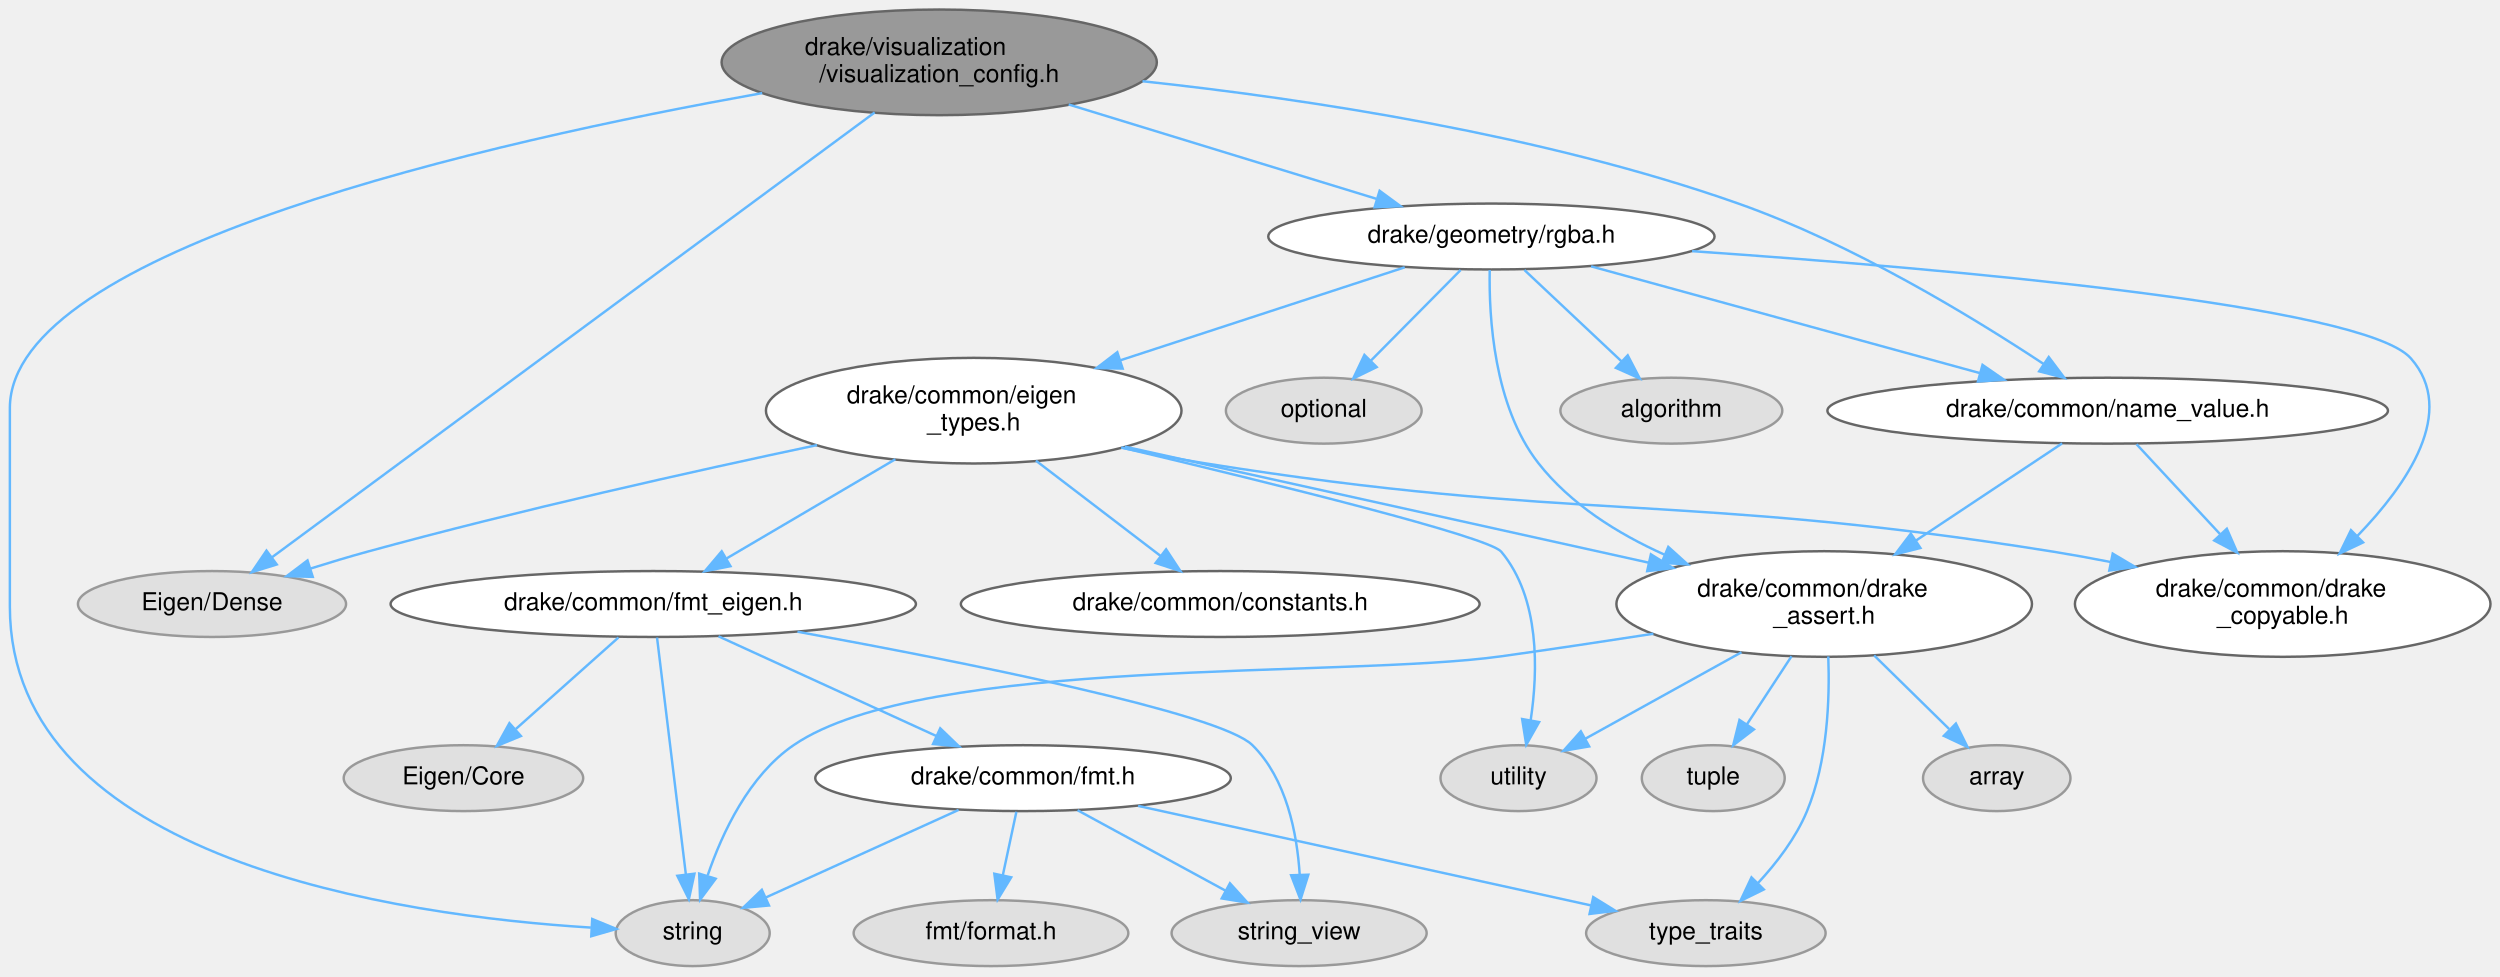
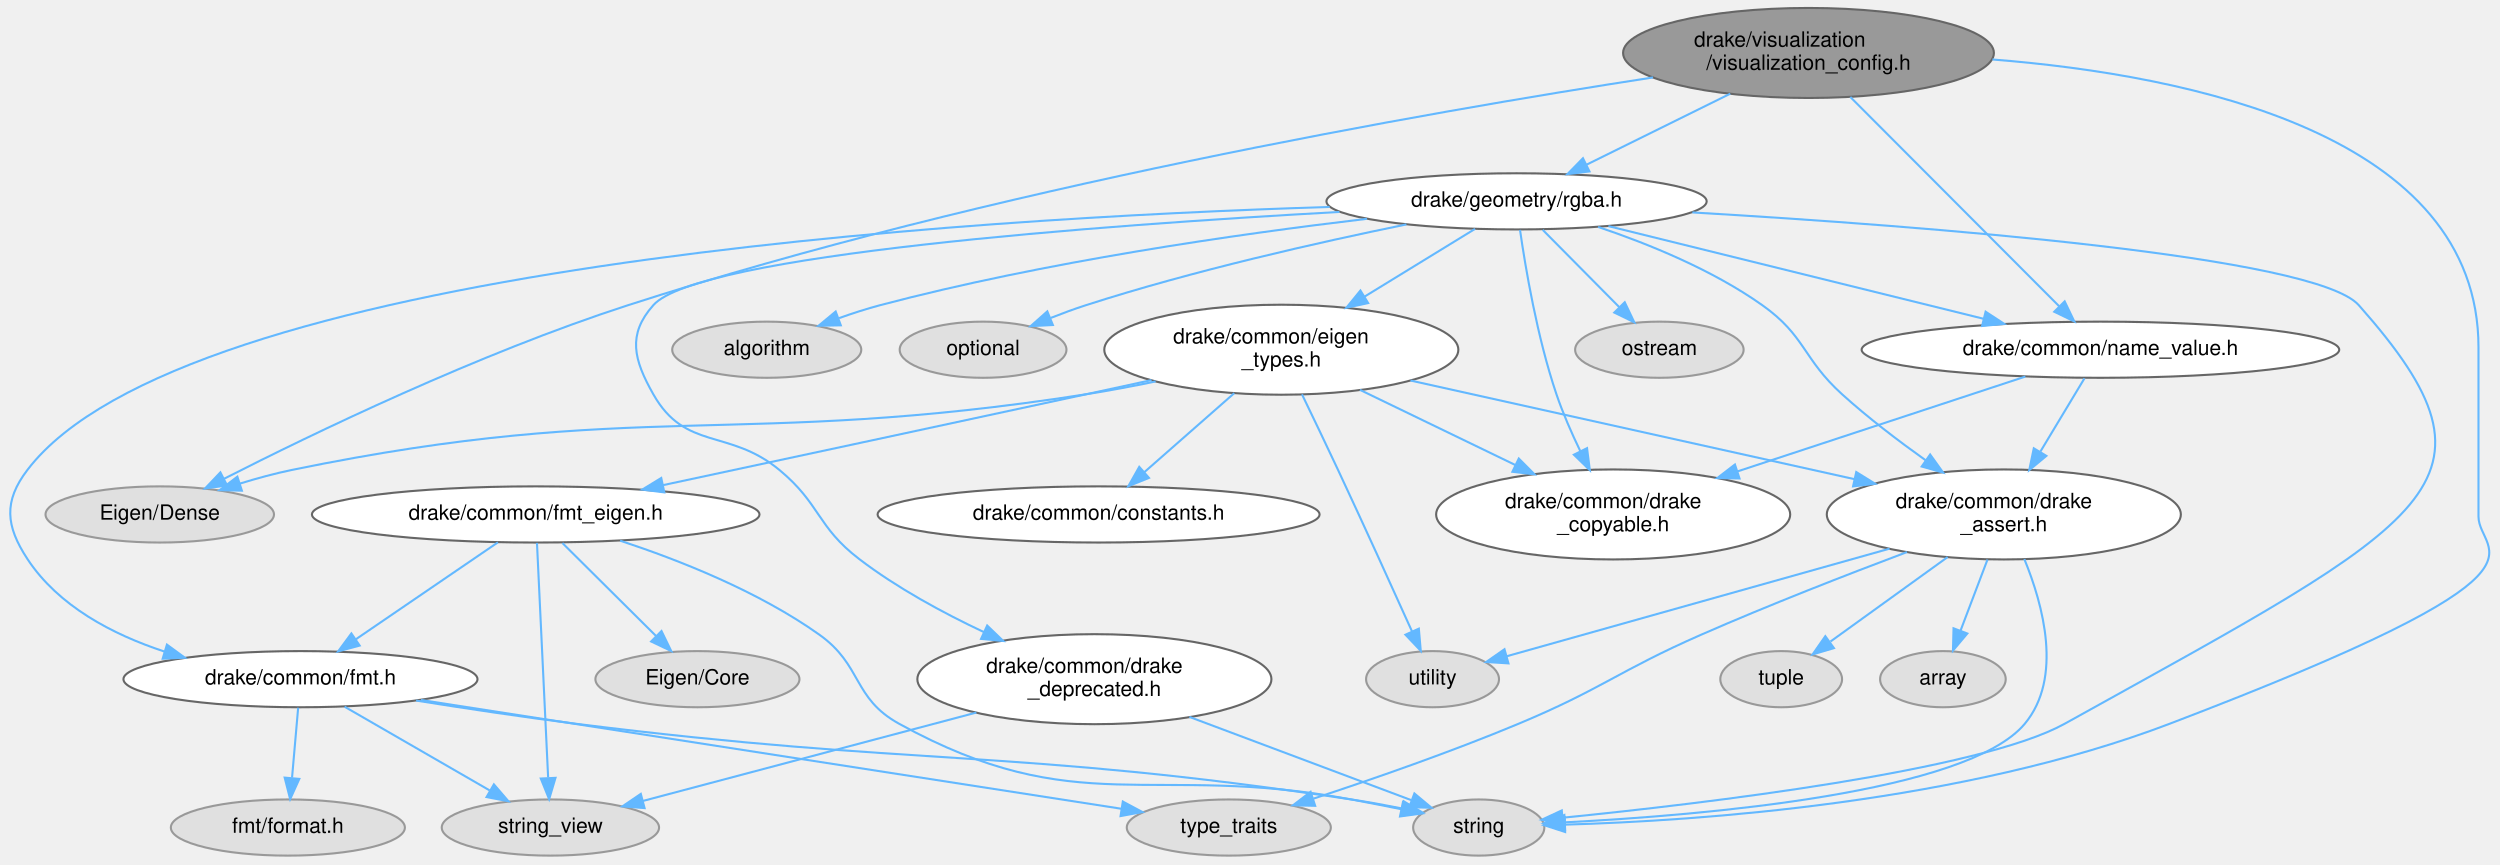
- <svg xmlns="http://www.w3.org/2000/svg" xmlns:xlink="http://www.w3.org/1999/xlink" width="1014pt" height="396pt" viewBox="0.00 0.00 1014.15 395.89">
-   <g id="graph0" class="graph" transform="scale(1 1) rotate(0) translate(4 391.89)">
+ <svg xmlns="http://www.w3.org/2000/svg" xmlns:xlink="http://www.w3.org/1999/xlink" width="1189pt" height="411pt" viewBox="0.00 0.00 1188.66 411.45">
+   <g id="graph0" class="graph" transform="scale(1 1) rotate(0) translate(4 407.45)">
    <g id="Node000001" class="node">
      <g id="a_Node000001">
        <a xlink:title=" ">
-           <ellipse fill="#999999" stroke="#666666" cx="377" cy="-366.68" rx="88.28" ry="21.43" />
-           <text text-anchor="start" x="322.5" y="-369.68" font-family="Helvetica,sans-Serif" font-size="10.00">drake/visualization</text>
-           <text text-anchor="middle" x="377" y="-358.68" font-family="Helvetica,sans-Serif" font-size="10.00">/visualization_config.h</text>
+           <ellipse fill="#999999" stroke="#666666" cx="856.24" cy="-382.23" rx="88.28" ry="21.43" />
+           <text text-anchor="start" x="801.74" y="-385.23" font-family="Helvetica,sans-Serif" font-size="10.00">drake/visualization</text>
+           <text text-anchor="middle" x="856.24" y="-374.23" font-family="Helvetica,sans-Serif" font-size="10.00">/visualization_config.h</text>
        </a>
      </g>
    </g>
    <g id="Node000002" class="node">
      <g id="a_Node000002">
        <a xlink:title=" ">
-           <ellipse fill="#e0e0e0" stroke="#999999" cx="277" cy="-13.44" rx="31.23" ry="13.37" />
-           <text text-anchor="middle" x="277" y="-10.94" font-family="Helvetica,sans-Serif" font-size="10.00">string</text>
+           <ellipse fill="#e0e0e0" stroke="#999999" cx="699.24" cy="-13.44" rx="31.23" ry="13.37" />
+           <text text-anchor="middle" x="699.24" y="-10.94" font-family="Helvetica,sans-Serif" font-size="10.00">string</text>
        </a>
      </g>
    </g>
    <g id="edge1_Node000001_Node000002" class="edge">
      <g id="a_edge1_Node000001_Node000002">
        <a xlink:title=" ">
-           <path fill="none" stroke="#63b8ff" d="M305.2,-354.21C195.82,-334.69 0,-290.75 0,-226.38 0,-226.38 0,-226.38 0,-145.95 0,-42.87 158.49,-20.48 235.7,-15.69" />
-           <polygon fill="#63b8ff" stroke="#63b8ff" points="236.24,-19.17 246.03,-15.13 235.85,-12.18 236.24,-19.17" />
+           <path fill="none" stroke="#63b8ff" d="M943.83,-379.13C1038.27,-371.64 1175.24,-343.31 1175.24,-241.94 1175.24,-241.94 1175.24,-241.94 1175.24,-161.51 1175.24,-142.85 1222.78,-137.08 1028.24,-62.87 929.62,-25.25 804.07,-16.66 740.34,-14.82" />
+           <polygon fill="#63b8ff" stroke="#63b8ff" points="740.37,-11.32 730.29,-14.58 740.2,-18.32 740.37,-11.32" />
        </a>
      </g>
    </g>
    <g id="Node000003" class="node">
      <g id="a_Node000003">
        <a xlink:title=" ">
-           <ellipse fill="#e0e0e0" stroke="#999999" cx="82" cy="-146.95" rx="54.39" ry="13.37" />
-           <text text-anchor="middle" x="82" y="-144.45" font-family="Helvetica,sans-Serif" font-size="10.00">Eigen/Dense</text>
+           <ellipse fill="#e0e0e0" stroke="#999999" cx="71.24" cy="-162.51" rx="54.39" ry="13.37" />
+           <text text-anchor="middle" x="71.24" y="-160.01" font-family="Helvetica,sans-Serif" font-size="10.00">Eigen/Dense</text>
        </a>
      </g>
    </g>
    <g id="edge2_Node000001_Node000003" class="edge">
      <g id="a_edge2_Node000001_Node000003">
        <a xlink:title=" ">
-           <path fill="none" stroke="#63b8ff" d="M350.82,-346.35C294.2,-304.57 161.06,-206.3 106.24,-165.84" />
-           <polygon fill="#63b8ff" stroke="#63b8ff" points="108.26,-162.99 98.14,-159.86 104.1,-168.62 108.26,-162.99" />
+           <path fill="none" stroke="#63b8ff" d="M782.22,-370.58C673.51,-353.81 465.06,-317.36 294.24,-262.15 223.09,-239.15 143.95,-200.93 101.73,-179.44" />
+           <polygon fill="#63b8ff" stroke="#63b8ff" points="103.3,-176.31 92.8,-174.87 100.11,-182.54 103.3,-176.31" />
        </a>
      </g>
    </g>
    <g id="Node000004" class="node">
      <g id="a_Node000004">
        <a xlink:href="name__value_8h.html" target="_top" xlink:title=" ">
-           <ellipse fill="white" stroke="#666666" cx="851" cy="-225.38" rx="113.69" ry="13.37" />
-           <text text-anchor="middle" x="851" y="-222.88" font-family="Helvetica,sans-Serif" font-size="10.00">drake/common/name_value.h</text>
+           <ellipse fill="white" stroke="#666666" cx="995.24" cy="-240.94" rx="113.69" ry="13.37" />
+           <text text-anchor="middle" x="995.24" y="-238.44" font-family="Helvetica,sans-Serif" font-size="10.00">drake/common/name_value.h</text>
        </a>
      </g>
    </g>
    <g id="edge3_Node000001_Node000004" class="edge">
      <g id="a_edge3_Node000001_Node000004">
        <a xlink:title=" ">
-           <path fill="none" stroke="#63b8ff" d="M459.47,-359.02C526.12,-351.85 621.58,-337.45 701,-309.46 747.31,-293.14 796.21,-263.36 825.14,-244.24" />
-           <polygon fill="#63b8ff" stroke="#63b8ff" points="827.09,-247.15 833.45,-238.68 823.2,-241.33 827.09,-247.15" />
+           <path fill="none" stroke="#63b8ff" d="M876.15,-361.27C902.66,-334.71 949.26,-288.02 975.62,-261.6" />
+           <polygon fill="#63b8ff" stroke="#63b8ff" points="978.21,-263.96 982.79,-254.41 973.25,-259.02 978.21,-263.96" />
        </a>
      </g>
    </g>
    <g id="Node000011" class="node">
      <g id="a_Node000011">
        <a xlink:href="rgba_8h.html" target="_top" xlink:title=" ">
-           <ellipse fill="white" stroke="#666666" cx="601" cy="-296.03" rx="90.52" ry="13.37" />
-           <text text-anchor="middle" x="601" y="-293.53" font-family="Helvetica,sans-Serif" font-size="10.00">drake/geometry/rgba.h</text>
+           <ellipse fill="white" stroke="#666666" cx="717.24" cy="-311.58" rx="90.52" ry="13.37" />
+           <text text-anchor="middle" x="717.24" y="-309.08" font-family="Helvetica,sans-Serif" font-size="10.00">drake/geometry/rgba.h</text>
        </a>
      </g>
    </g>
    <g id="edge11_Node000001_Node000011" class="edge">
      <g id="a_edge11_Node000001_Node000011">
        <a xlink:title=" ">
-           <path fill="none" stroke="#63b8ff" d="M429.52,-349.58C467.34,-337.99 517.92,-322.49 554.33,-311.33" />
-           <polygon fill="#63b8ff" stroke="#63b8ff" points="555.66,-314.58 564.2,-308.31 553.61,-307.89 555.66,-314.58" />
+           <path fill="none" stroke="#63b8ff" d="M818.99,-362.84C797.65,-352.3 771.1,-339.18 750.47,-329" />
+           <polygon fill="#63b8ff" stroke="#63b8ff" points="751.96,-325.83 741.45,-324.54 748.86,-332.11 751.96,-325.83" />
        </a>
      </g>
    </g>
    <g id="Node000005" class="node">
      <g id="a_Node000005">
        <a xlink:href="drake__assert_8h.html" target="_top" xlink:title="Provides Drake's assertion mechanics.">
-           <ellipse fill="white" stroke="#666666" cx="736" cy="-146.95" rx="84.29" ry="21.43" />
-           <text text-anchor="start" x="684.5" y="-149.95" font-family="Helvetica,sans-Serif" font-size="10.00">drake/common/drake</text>
-           <text text-anchor="middle" x="736" y="-138.95" font-family="Helvetica,sans-Serif" font-size="10.00">_assert.h</text>
+           <ellipse fill="white" stroke="#666666" cx="949.24" cy="-162.51" rx="84.29" ry="21.43" />
+           <text text-anchor="start" x="897.74" y="-165.51" font-family="Helvetica,sans-Serif" font-size="10.00">drake/common/drake</text>
+           <text text-anchor="middle" x="949.24" y="-154.51" font-family="Helvetica,sans-Serif" font-size="10.00">_assert.h</text>
        </a>
      </g>
    </g>
    <g id="edge4_Node000004_Node000005" class="edge">
      <g id="a_edge4_Node000004_Node000005">
        <a xlink:title=" ">
-           <path fill="none" stroke="#63b8ff" d="M832.52,-212.1C816.59,-201.51 793.1,-185.9 773.28,-172.73" />
-           <polygon fill="#63b8ff" stroke="#63b8ff" points="775.03,-169.69 764.76,-167.07 771.15,-175.52 775.03,-169.69" />
+           <path fill="none" stroke="#63b8ff" d="M987.64,-227.32C981.95,-217.86 973.92,-204.52 966.68,-192.49" />
+           <polygon fill="#63b8ff" stroke="#63b8ff" points="969.5,-190.39 961.35,-183.63 963.51,-194 969.5,-190.39" />
        </a>
      </g>
    </g>
    <g id="Node000010" class="node">
      <g id="a_Node000010">
        <a xlink:href="drake__copyable_8h.html" target="_top" xlink:title="Provides careful macros to selectively enable or disable the special member functions for copy-constr...">
-           <ellipse fill="white" stroke="#666666" cx="922" cy="-146.95" rx="84.29" ry="21.43" />
-           <text text-anchor="start" x="870.5" y="-149.95" font-family="Helvetica,sans-Serif" font-size="10.00">drake/common/drake</text>
-           <text text-anchor="middle" x="922" y="-138.95" font-family="Helvetica,sans-Serif" font-size="10.00">_copyable.h</text>
+           <ellipse fill="white" stroke="#666666" cx="763.24" cy="-162.51" rx="84.29" ry="21.43" />
+           <text text-anchor="start" x="711.74" y="-165.51" font-family="Helvetica,sans-Serif" font-size="10.00">drake/common/drake</text>
+           <text text-anchor="middle" x="763.24" y="-154.51" font-family="Helvetica,sans-Serif" font-size="10.00">_copyable.h</text>
        </a>
      </g>
    </g>
    <g id="edge10_Node000004_Node000010" class="edge">
      <g id="a_edge10_Node000004_Node000010">
        <a xlink:title=" ">
-           <path fill="none" stroke="#63b8ff" d="M862.72,-211.76C871.92,-201.86 885.06,-187.72 896.63,-175.26" />
-           <polygon fill="#63b8ff" stroke="#63b8ff" points="899.34,-177.48 903.59,-167.77 894.22,-172.72 899.34,-177.48" />
+           <path fill="none" stroke="#63b8ff" d="M959.5,-228.16C922.98,-216.13 865.66,-197.25 822.37,-182.99" />
+           <polygon fill="#63b8ff" stroke="#63b8ff" points="823.4,-179.64 812.81,-179.84 821.21,-186.29 823.4,-179.64" />
        </a>
      </g>
    </g>
    <g id="edge6_Node000005_Node000002" class="edge">
      <g id="a_edge6_Node000005_Node000002">
        <a xlink:title=" ">
-           <path fill="none" stroke="#63b8ff" d="M666.71,-134.89C646.8,-131.81 625.06,-128.54 605,-125.74 541.34,-116.84 371.1,-125.95 318,-89.74 299.87,-77.38 289.03,-54.28 283.09,-36.92" />
-           <polygon fill="#63b8ff" stroke="#63b8ff" points="286.31,-35.5 280,-26.99 279.63,-37.58 286.31,-35.5" />
+           <path fill="none" stroke="#63b8ff" d="M959.01,-141.26C967.99,-119.38 977.39,-84.71 959.24,-62.87 931.87,-29.93 806.36,-19.28 740.25,-15.92" />
+           <polygon fill="#63b8ff" stroke="#63b8ff" points="740.33,-12.42 730.17,-15.45 740,-19.42 740.33,-12.42" />
        </a>
      </g>
    </g>
    <g id="Node000006" class="node">
      <g id="a_Node000006">
        <a xlink:title=" ">
-           <ellipse fill="#e0e0e0" stroke="#999999" cx="806" cy="-76.31" rx="29.9" ry="13.37" />
-           <text text-anchor="middle" x="806" y="-73.81" font-family="Helvetica,sans-Serif" font-size="10.00">array</text>
+           <ellipse fill="#e0e0e0" stroke="#999999" cx="920.24" cy="-84.08" rx="29.9" ry="13.37" />
+           <text text-anchor="middle" x="920.24" y="-81.58" font-family="Helvetica,sans-Serif" font-size="10.00">array</text>
        </a>
      </g>
    </g>
    <g id="edge5_Node000005_Node000006" class="edge">
      <g id="a_edge5_Node000005_Node000006">
        <a xlink:title=" ">
-           <path fill="none" stroke="#63b8ff" d="M756.25,-126.1C765.84,-116.69 777.24,-105.51 786.7,-96.23" />
-           <polygon fill="#63b8ff" stroke="#63b8ff" points="789.43,-98.46 794.12,-88.96 784.53,-93.46 789.43,-98.46" />
+           <path fill="none" stroke="#63b8ff" d="M941.47,-141.03C937.5,-130.57 932.67,-117.85 928.62,-107.17" />
+           <polygon fill="#63b8ff" stroke="#63b8ff" points="931.85,-105.82 925.03,-97.71 925.3,-108.3 931.85,-105.82" />
        </a>
      </g>
    </g>
    <g id="Node000007" class="node">
      <g id="a_Node000007">
        <a xlink:title=" ">
-           <ellipse fill="#e0e0e0" stroke="#999999" cx="691" cy="-76.31" rx="28.98" ry="13.37" />
-           <text text-anchor="middle" x="691" y="-73.81" font-family="Helvetica,sans-Serif" font-size="10.00">tuple</text>
+           <ellipse fill="#e0e0e0" stroke="#999999" cx="843.24" cy="-84.08" rx="28.98" ry="13.37" />
+           <text text-anchor="middle" x="843.24" y="-81.58" font-family="Helvetica,sans-Serif" font-size="10.00">tuple</text>
        </a>
      </g>
    </g>
    <g id="edge7_Node000005_Node000007" class="edge">
      <g id="a_edge7_Node000005_Node000007">
        <a xlink:title=" ">
-           <path fill="none" stroke="#63b8ff" d="M722.74,-125.73C717.05,-117.04 710.39,-106.89 704.66,-98.14" />
-           <polygon fill="#63b8ff" stroke="#63b8ff" points="707.49,-96.08 699.08,-89.64 701.64,-99.92 707.49,-96.08" />
+           <path fill="none" stroke="#63b8ff" d="M922.49,-142.22C905.31,-129.84 883.21,-113.9 866.71,-102.01" />
+           <polygon fill="#63b8ff" stroke="#63b8ff" points="868.35,-98.87 858.19,-95.86 864.25,-104.55 868.35,-98.87" />
        </a>
      </g>
    </g>
    <g id="Node000008" class="node">
      <g id="a_Node000008">
        <a xlink:title=" ">
-           <ellipse fill="#e0e0e0" stroke="#999999" cx="688" cy="-13.44" rx="48.58" ry="13.37" />
-           <text text-anchor="middle" x="688" y="-10.94" font-family="Helvetica,sans-Serif" font-size="10.00">type_traits</text>
+           <ellipse fill="#e0e0e0" stroke="#999999" cx="580.24" cy="-13.44" rx="48.58" ry="13.37" />
+           <text text-anchor="middle" x="580.24" y="-10.94" font-family="Helvetica,sans-Serif" font-size="10.00">type_traits</text>
        </a>
      </g>
    </g>
    <g id="edge8_Node000005_Node000008" class="edge">
      <g id="a_edge8_Node000005_Node000008">
        <a xlink:title=" ">
-           <path fill="none" stroke="#63b8ff" d="M737.66,-125.68C738.31,-108.34 737.38,-83.06 729,-62.87 724.52,-52.07 716.71,-41.91 709.1,-33.7" />
-           <polygon fill="#63b8ff" stroke="#63b8ff" points="711.5,-31.15 701.99,-26.48 706.51,-36.06 711.5,-31.15" />
+           <path fill="none" stroke="#63b8ff" d="M903.13,-144.6C874.68,-133.9 837.56,-119.46 805.24,-105.3 765.84,-88.03 757.93,-79.45 718.24,-62.87 685.89,-49.36 648.31,-36.34 620.53,-27.2" />
+           <polygon fill="#63b8ff" stroke="#63b8ff" points="621.36,-23.79 610.77,-24.02 619.19,-30.45 621.36,-23.79" />
        </a>
      </g>
    </g>
    <g id="Node000009" class="node">
      <g id="a_Node000009">
        <a xlink:title=" ">
-           <ellipse fill="#e0e0e0" stroke="#999999" cx="612" cy="-76.31" rx="31.64" ry="13.37" />
-           <text text-anchor="middle" x="612" y="-73.81" font-family="Helvetica,sans-Serif" font-size="10.00">utility</text>
+           <ellipse fill="#e0e0e0" stroke="#999999" cx="677.24" cy="-84.08" rx="31.64" ry="13.37" />
+           <text text-anchor="middle" x="677.24" y="-81.58" font-family="Helvetica,sans-Serif" font-size="10.00">utility</text>
        </a>
      </g>
    </g>
    <g id="edge9_Node000005_Node000009" class="edge">
      <g id="a_edge9_Node000005_Node000009">
        <a xlink:title=" ">
-           <path fill="none" stroke="#63b8ff" d="M702.44,-127.38C682.56,-116.37 657.7,-102.61 639.08,-92.3" />
-           <polygon fill="#63b8ff" stroke="#63b8ff" points="640.67,-89.18 630.23,-87.4 637.28,-95.3 640.67,-89.18" />
-         </a>
-       </g>
-     </g>
-     <g id="edge31_Node000011_Node000004" class="edge">
-       <g id="a_edge31_Node000011_Node000004">
-         <a xlink:title=" ">
-           <path fill="none" stroke="#63b8ff" d="M641.44,-283.92C684.41,-272.12 752.46,-253.44 799.29,-240.58" />
-           <polygon fill="#63b8ff" stroke="#63b8ff" points="800.23,-243.95 808.94,-237.93 798.37,-237.2 800.23,-243.95" />
-         </a>
-       </g>
-     </g>
-     <g id="edge14_Node000011_Node000005" class="edge">
-       <g id="a_edge14_Node000011_Node000005">
-         <a xlink:title=" ">
-           <path fill="none" stroke="#63b8ff" d="M600.32,-282.44C599.96,-263.46 601.95,-227.29 620,-204.17 633.02,-187.49 652.24,-175.47 671.31,-166.93" />
-           <polygon fill="#63b8ff" stroke="#63b8ff" points="672.76,-170.12 680.63,-163.02 670.05,-163.66 672.76,-170.12" />
-         </a>
-       </g>
-     </g>
-     <g id="edge15_Node000011_Node000010" class="edge">
-       <g id="a_edge15_Node000011_Node000010">
-         <a xlink:title=" ">
-           <path fill="none" stroke="#63b8ff" d="M682.4,-290.09C786.33,-282.93 955.06,-268.15 974,-246.59 992.86,-225.13 972.69,-195.62 952.22,-174.49" />
-           <polygon fill="#63b8ff" stroke="#63b8ff" points="954.61,-171.93 945.03,-167.39 949.69,-176.91 954.61,-171.93" />
+           <path fill="none" stroke="#63b8ff" d="M894.85,-146.23C840.66,-131 759.03,-108.06 712.69,-95.04" />
+           <polygon fill="#63b8ff" stroke="#63b8ff" points="713.38,-91.6 702.8,-92.27 711.49,-98.34 713.38,-91.6" />
+         </a>
+       </g>
+     </g>
+     <g id="edge14_Node000011_Node000002" class="edge">
+       <g id="a_edge14_Node000011_Node000002">
+         <a xlink:title=" ">
+           <path fill="none" stroke="#63b8ff" d="M800.94,-306.31C912.28,-299.75 1097.57,-285.47 1118.24,-262.15 1193.85,-176.85 1153.73,-160.34 978.24,-62.87 937.85,-40.44 806.39,-24.84 739.34,-18.13" />
+           <polygon fill="#63b8ff" stroke="#63b8ff" points="739.46,-14.62 729.16,-17.13 738.77,-21.59 739.46,-14.62" />
+         </a>
+       </g>
+     </g>
+     <g id="edge36_Node000011_Node000004" class="edge">
+       <g id="a_edge36_Node000011_Node000004">
+         <a xlink:title=" ">
+           <path fill="none" stroke="#63b8ff" d="M760.98,-299.78C809.25,-287.86 887.04,-268.65 939.61,-255.67" />
+           <polygon fill="#63b8ff" stroke="#63b8ff" points="940.57,-259.04 949.44,-253.25 938.89,-252.24 940.57,-259.04" />
+         </a>
+       </g>
+     </g>
+     <g id="edge15_Node000011_Node000005" class="edge">
+       <g id="a_edge15_Node000011_Node000005">
+         <a xlink:title=" ">
+           <path fill="none" stroke="#63b8ff" d="M756.06,-299.4C779.96,-291.37 810.47,-278.99 834.24,-262.15 854.89,-247.51 853.47,-236.71 872.24,-219.72 884.52,-208.61 898.97,-197.59 912.01,-188.3" />
+           <polygon fill="#63b8ff" stroke="#63b8ff" points="914.16,-191.06 920.34,-182.45 910.14,-185.33 914.16,-191.06" />
+         </a>
+       </g>
+     </g>
+     <g id="edge16_Node000011_Node000010" class="edge">
+       <g id="a_edge16_Node000011_Node000010">
+         <a xlink:title=" ">
+           <path fill="none" stroke="#63b8ff" d="M718.89,-297.99C721.44,-280.21 727.03,-246.89 736.24,-219.72 739.3,-210.71 743.44,-201.26 747.56,-192.73" />
+           <polygon fill="#63b8ff" stroke="#63b8ff" points="750.8,-194.08 752.14,-183.57 744.54,-190.95 750.8,-194.08" />
        </a>
      </g>
    </g>
    <g id="Node000012" class="node">
      <g id="a_Node000012">
        <a xlink:title=" ">
-           <ellipse fill="#e0e0e0" stroke="#999999" cx="674" cy="-225.38" rx="45.01" ry="13.37" />
-           <text text-anchor="middle" x="674" y="-222.88" font-family="Helvetica,sans-Serif" font-size="10.00">algorithm</text>
+           <ellipse fill="#e0e0e0" stroke="#999999" cx="360.24" cy="-240.94" rx="45.01" ry="13.37" />
+           <text text-anchor="middle" x="360.24" y="-238.44" font-family="Helvetica,sans-Serif" font-size="10.00">algorithm</text>
        </a>
      </g>
    </g>
    <g id="edge12_Node000011_Node000012" class="edge">
      <g id="a_edge12_Node000011_Node000012">
        <a xlink:title=" ">
-           <path fill="none" stroke="#63b8ff" d="M614.39,-282.44C625.43,-272.05 641.27,-257.16 653.85,-245.33" />
-           <polygon fill="#63b8ff" stroke="#63b8ff" points="656.3,-247.83 661.19,-238.43 651.5,-242.73 656.3,-247.83" />
+           <path fill="none" stroke="#63b8ff" d="M646,-303.27C584.06,-295.95 492.27,-282.77 414.24,-262.15 407.82,-260.45 401.11,-258.28 394.68,-255.99" />
+           <polygon fill="#63b8ff" stroke="#63b8ff" points="395.5,-252.56 384.9,-252.35 393.06,-259.12 395.5,-252.56" />
        </a>
      </g>
    </g>
    <g id="Node000013" class="node">
      <g id="a_Node000013">
        <a xlink:title=" ">
-           <ellipse fill="#e0e0e0" stroke="#999999" cx="533" cy="-225.38" rx="39.7" ry="13.37" />
-           <text text-anchor="middle" x="533" y="-222.88" font-family="Helvetica,sans-Serif" font-size="10.00">optional</text>
+           <ellipse fill="#e0e0e0" stroke="#999999" cx="463.24" cy="-240.94" rx="39.7" ry="13.37" />
+           <text text-anchor="middle" x="463.24" y="-238.44" font-family="Helvetica,sans-Serif" font-size="10.00">optional</text>
        </a>
      </g>
    </g>
    <g id="edge13_Node000011_Node000013" class="edge">
      <g id="a_edge13_Node000011_Node000013">
        <a xlink:title=" ">
-           <path fill="none" stroke="#63b8ff" d="M588.53,-282.44C578.34,-272.15 563.76,-257.44 552.1,-245.67" />
-           <polygon fill="#63b8ff" stroke="#63b8ff" points="554.46,-243.07 544.94,-238.43 549.49,-248 554.46,-243.07" />
+           <path fill="none" stroke="#63b8ff" d="M664.8,-300.6C623,-292.06 563.23,-278.58 512.24,-262.15 506.76,-260.39 501.04,-258.28 495.52,-256.1" />
+           <polygon fill="#63b8ff" stroke="#63b8ff" points="496.47,-252.71 485.89,-252.16 493.82,-259.19 496.47,-252.71" />
        </a>
      </g>
    </g>
    <g id="Node000014" class="node">
      <g id="a_Node000014">
+         <a xlink:href="drake__deprecated_8h.html" target="_top" xlink:title="Provides a portable macro for use in generating compile-time warnings for use of code that is permitt...">
+           <ellipse fill="white" stroke="#666666" cx="516.24" cy="-84.08" rx="84.29" ry="21.43" />
+           <text text-anchor="start" x="464.74" y="-87.08" font-family="Helvetica,sans-Serif" font-size="10.00">drake/common/drake</text>
+           <text text-anchor="middle" x="516.24" y="-76.08" font-family="Helvetica,sans-Serif" font-size="10.00">_deprecated.h</text>
+         </a>
+       </g>
+     </g>
+     <g id="edge17_Node000011_Node000014" class="edge">
+       <g id="a_edge17_Node000011_Node000014">
+         <a xlink:title=" ">
+           <path fill="none" stroke="#63b8ff" d="M632.9,-306.54C518.96,-300.21 327.54,-286.11 306.24,-262.15 293.71,-248.06 296.95,-236.13 306.24,-219.72 321.56,-192.66 342.26,-203.53 366.24,-183.72 385.76,-167.6 384.13,-156.67 404.24,-141.3 422.22,-127.55 444.08,-115.69 463.7,-106.46" />
+           <polygon fill="#63b8ff" stroke="#63b8ff" points="465.2,-109.62 472.83,-102.27 462.28,-103.26 465.2,-109.62" />
+         </a>
+       </g>
+     </g>
+     <g id="Node000016" class="node">
+       <g id="a_Node000016">
        <a xlink:href="eigen__types_8h.html" target="_top" xlink:title="This file contains abbreviated definitions for certain specializations of Eigen::Matrix that are comm...">
-           <ellipse fill="white" stroke="#666666" cx="391" cy="-225.38" rx="84.29" ry="21.43" />
-           <text text-anchor="start" x="339.5" y="-228.38" font-family="Helvetica,sans-Serif" font-size="10.00">drake/common/eigen</text>
-           <text text-anchor="middle" x="391" y="-217.38" font-family="Helvetica,sans-Serif" font-size="10.00">_types.h</text>
-         </a>
-       </g>
-     </g>
-     <g id="edge16_Node000011_Node000014" class="edge">
-       <g id="a_edge16_Node000011_Node000014">
-         <a xlink:title=" ">
-           <path fill="none" stroke="#63b8ff" d="M565.85,-283.54C534.45,-273.27 487.78,-258.02 450.56,-245.85" />
-           <polygon fill="#63b8ff" stroke="#63b8ff" points="451.42,-242.45 440.83,-242.67 449.24,-249.1 451.42,-242.45" />
-         </a>
-       </g>
-     </g>
-     <g id="edge18_Node000014_Node000003" class="edge">
-       <g id="a_edge18_Node000014_Node000003">
-         <a xlink:title=" ">
-           <path fill="none" stroke="#63b8ff" d="M327.43,-211.42C277.54,-200.87 206.47,-185.02 145,-168.17 137.53,-166.12 129.62,-163.75 122.03,-161.36" />
-           <polygon fill="#63b8ff" stroke="#63b8ff" points="122.87,-157.96 112.28,-158.25 120.74,-164.63 122.87,-157.96" />
-         </a>
-       </g>
-     </g>
-     <g id="edge20_Node000014_Node000005" class="edge">
-       <g id="a_edge20_Node000014_Node000005">
-         <a xlink:title=" ">
-           <path fill="none" stroke="#63b8ff" d="M452.28,-210.8C511.83,-197.61 602.21,-177.59 664.9,-163.7" />
-           <polygon fill="#63b8ff" stroke="#63b8ff" points="665.7,-167.11 674.71,-161.53 664.19,-160.28 665.7,-167.11" />
-         </a>
-       </g>
-     </g>
-     <g id="edge17_Node000014_Node000009" class="edge">
-       <g id="a_edge17_Node000014_Node000009">
-         <a xlink:title=" ">
-           <path fill="none" stroke="#63b8ff" d="M450.97,-210.43C512.49,-195.84 599.92,-174.25 605,-168.17 620.72,-149.32 619.96,-119.95 616.92,-99.73" />
-           <polygon fill="#63b8ff" stroke="#63b8ff" points="620.36,-99.06 615.14,-89.83 613.47,-100.29 620.36,-99.06" />
-         </a>
-       </g>
-     </g>
-     <g id="edge21_Node000014_Node000010" class="edge">
-       <g id="a_edge21_Node000014_Node000010">
-         <a xlink:title=" ">
-           <path fill="none" stroke="#63b8ff" d="M450.85,-210.36C461.84,-208.07 473.23,-205.89 484,-204.17 636.22,-179.76 676.78,-192.57 829,-168.17 836.57,-166.95 844.45,-165.51 852.28,-163.97" />
-           <polygon fill="#63b8ff" stroke="#63b8ff" points="853.04,-167.39 862.15,-161.98 851.65,-160.53 853.04,-167.39" />
+           <ellipse fill="white" stroke="#666666" cx="605.24" cy="-240.94" rx="84.29" ry="21.43" />
+           <text text-anchor="start" x="553.74" y="-243.94" font-family="Helvetica,sans-Serif" font-size="10.00">drake/common/eigen</text>
+           <text text-anchor="middle" x="605.24" y="-232.94" font-family="Helvetica,sans-Serif" font-size="10.00">_types.h</text>
+         </a>
+       </g>
+     </g>
+     <g id="edge20_Node000011_Node000016" class="edge">
+       <g id="a_edge20_Node000011_Node000016">
+         <a xlink:title=" ">
+           <path fill="none" stroke="#63b8ff" d="M697.47,-298.47C682.9,-289.54 662.59,-277.09 644.74,-266.15" />
+           <polygon fill="#63b8ff" stroke="#63b8ff" points="646.57,-263.16 636.21,-260.92 642.91,-269.13 646.57,-263.16" />
+         </a>
+       </g>
+     </g>
+     <g id="Node000020" class="node">
+       <g id="a_Node000020">
+         <a xlink:href="fmt_8h.html" target="_top" xlink:title=" ">
+           <ellipse fill="white" stroke="#666666" cx="138.24" cy="-84.08" rx="84.29" ry="13.37" />
+           <text text-anchor="middle" x="138.24" y="-81.58" font-family="Helvetica,sans-Serif" font-size="10.00">drake/common/fmt.h</text>
+         </a>
+       </g>
+     </g>
+     <g id="edge35_Node000011_Node000020" class="edge">
+       <g id="a_edge35_Node000011_Node000020">
+         <a xlink:title=" ">
+           <path fill="none" stroke="#63b8ff" d="M628.25,-308.92C454.85,-303.53 82.18,-280.66 8.24,-183.72 -3.2,-168.73 -2.12,-157.06 8.24,-141.3 22.96,-118.89 48.72,-105.37 73.45,-97.24" />
+           <polygon fill="#63b8ff" stroke="#63b8ff" points="74.66,-100.53 83.21,-94.28 72.63,-93.83 74.66,-100.53" />
+         </a>
+       </g>
+     </g>
+     <g id="Node000022" class="node">
+       <g id="a_Node000022">
+         <a xlink:title=" ">
+           <ellipse fill="#e0e0e0" stroke="#999999" cx="785.24" cy="-240.94" rx="40.11" ry="13.37" />
+           <text text-anchor="middle" x="785.24" y="-238.44" font-family="Helvetica,sans-Serif" font-size="10.00">ostream</text>
+         </a>
+       </g>
+     </g>
+     <g id="edge37_Node000011_Node000022" class="edge">
+       <g id="a_edge37_Node000011_Node000022">
+         <a xlink:title=" ">
+           <path fill="none" stroke="#63b8ff" d="M729.71,-297.99C739.9,-287.71 754.48,-272.99 766.14,-261.22" />
+           <polygon fill="#63b8ff" stroke="#63b8ff" points="768.75,-263.55 773.3,-253.99 763.78,-258.63 768.75,-263.55" />
+         </a>
+       </g>
+     </g>
+     <g id="edge18_Node000014_Node000002" class="edge">
+       <g id="a_edge18_Node000014_Node000002">
+         <a xlink:title=" ">
+           <path fill="none" stroke="#63b8ff" d="M561.47,-66.11C594.23,-53.83 637.73,-37.51 667.01,-26.52" />
+           <polygon fill="#63b8ff" stroke="#63b8ff" points="668.6,-29.67 676.73,-22.88 666.14,-23.11 668.6,-29.67" />
        </a>
      </g>
    </g>
    <g id="Node000015" class="node">
      <g id="a_Node000015">
-         <a xlink:href="constants_8h.html" target="_top" xlink:title=" ">
-           <ellipse fill="white" stroke="#666666" cx="491" cy="-146.95" rx="105.22" ry="13.37" />
-           <text text-anchor="middle" x="491" y="-144.45" font-family="Helvetica,sans-Serif" font-size="10.00">drake/common/constants.h</text>
+         <a xlink:title=" ">
+           <ellipse fill="#e0e0e0" stroke="#999999" cx="257.24" cy="-13.44" rx="51.74" ry="13.37" />
+           <text text-anchor="middle" x="257.24" y="-10.94" font-family="Helvetica,sans-Serif" font-size="10.00">string_view</text>
        </a>
      </g>
    </g>
    <g id="edge19_Node000014_Node000015" class="edge">
      <g id="a_edge19_Node000014_Node000015">
        <a xlink:title=" ">
-           <path fill="none" stroke="#63b8ff" d="M416.23,-205.09C431.76,-193.23 451.54,-178.11 466.86,-166.4" />
-           <polygon fill="#63b8ff" stroke="#63b8ff" points="469.04,-169.14 474.86,-160.29 464.79,-163.58 469.04,-169.14" />
-         </a>
-       </g>
-     </g>
-     <g id="Node000016" class="node">
-       <g id="a_Node000016">
-         <a xlink:href="fmt__eigen_8h.html" target="_top" xlink:title=" ">
-           <ellipse fill="white" stroke="#666666" cx="261" cy="-146.95" rx="106.55" ry="13.37" />
-           <text text-anchor="middle" x="261" y="-144.45" font-family="Helvetica,sans-Serif" font-size="10.00">drake/common/fmt_eigen.h</text>
-         </a>
-       </g>
-     </g>
-     <g id="edge22_Node000014_Node000016" class="edge">
-       <g id="a_edge22_Node000014_Node000016">
-         <a xlink:title=" ">
-           <path fill="none" stroke="#63b8ff" d="M359.2,-205.68C338.34,-193.42 311.24,-177.49 290.8,-165.47" />
-           <polygon fill="#63b8ff" stroke="#63b8ff" points="292.32,-162.3 281.92,-160.25 288.77,-168.34 292.32,-162.3" />
-         </a>
-       </g>
-     </g>
-     <g id="edge23_Node000016_Node000002" class="edge">
-       <g id="a_edge23_Node000016_Node000002">
-         <a xlink:title=" ">
-           <path fill="none" stroke="#63b8ff" d="M262.53,-133.34C265.23,-111.21 270.84,-65.07 274.23,-37.22" />
-           <polygon fill="#63b8ff" stroke="#63b8ff" points="277.71,-37.55 275.45,-27.2 270.76,-36.7 277.71,-37.55" />
+           <path fill="none" stroke="#63b8ff" d="M460.04,-68.19C412.42,-55.57 345.09,-37.72 301.29,-26.11" />
+           <polygon fill="#63b8ff" stroke="#63b8ff" points="302.07,-22.7 291.51,-23.52 300.28,-29.46 302.07,-22.7" />
+         </a>
+       </g>
+     </g>
+     <g id="edge22_Node000016_Node000003" class="edge">
+       <g id="a_edge22_Node000016_Node000003">
+         <a xlink:title=" ">
+           <path fill="none" stroke="#63b8ff" d="M545.4,-225.83C534.41,-223.56 523.01,-221.4 512.24,-219.72 345.49,-193.76 299.54,-217.7 134.24,-183.72 126.08,-182.05 117.49,-179.7 109.36,-177.19" />
+           <polygon fill="#63b8ff" stroke="#63b8ff" points="110.34,-173.83 99.75,-174.09 108.19,-180.49 110.34,-173.83" />
+         </a>
+       </g>
+     </g>
+     <g id="edge24_Node000016_Node000005" class="edge">
+       <g id="a_edge24_Node000016_Node000005">
+         <a xlink:title=" ">
+           <path fill="none" stroke="#63b8ff" d="M666.74,-226.27C726.08,-213.09 815.86,-193.14 878.22,-179.29" />
+           <polygon fill="#63b8ff" stroke="#63b8ff" points="878.98,-182.7 887.98,-177.12 877.46,-175.87 878.98,-182.7" />
+         </a>
+       </g>
+     </g>
+     <g id="edge21_Node000016_Node000009" class="edge">
+       <g id="a_edge21_Node000016_Node000009">
+         <a xlink:title=" ">
+           <path fill="none" stroke="#63b8ff" d="M615.08,-219.69C620.24,-209.01 626.64,-195.69 632.24,-183.72 644.6,-157.33 658.47,-126.78 667.5,-106.75" />
+           <polygon fill="#63b8ff" stroke="#63b8ff" points="670.72,-108.13 671.63,-97.58 664.34,-105.26 670.72,-108.13" />
+         </a>
+       </g>
+     </g>
+     <g id="edge25_Node000016_Node000010" class="edge">
+       <g id="a_edge25_Node000016_Node000010">
+         <a xlink:title=" ">
+           <path fill="none" stroke="#63b8ff" d="M642.68,-221.82C664.84,-211.11 693.09,-197.44 716.67,-186.04" />
+           <polygon fill="#63b8ff" stroke="#63b8ff" points="718.31,-189.13 725.79,-181.62 715.26,-182.83 718.31,-189.13" />
        </a>
      </g>
    </g>
    <g id="Node000017" class="node">
      <g id="a_Node000017">
-         <a xlink:title=" ">
-           <ellipse fill="#e0e0e0" stroke="#999999" cx="523" cy="-13.44" rx="51.74" ry="13.37" />
-           <text text-anchor="middle" x="523" y="-10.94" font-family="Helvetica,sans-Serif" font-size="10.00">string_view</text>
-         </a>
-       </g>
-     </g>
-     <g id="edge24_Node000016_Node000017" class="edge">
-       <g id="a_edge24_Node000016_Node000017">
-         <a xlink:title=" ">
-           <path fill="none" stroke="#63b8ff" d="M319.5,-135.71C387.1,-123.37 490.8,-102.68 504,-89.74 517.9,-76.11 522.17,-53.9 523.24,-37.13" />
-           <polygon fill="#63b8ff" stroke="#63b8ff" points="526.74,-37.14 523.56,-27.03 519.75,-36.92 526.74,-37.14" />
+         <a xlink:href="constants_8h.html" target="_top" xlink:title=" ">
+           <ellipse fill="white" stroke="#666666" cx="518.24" cy="-162.51" rx="105.22" ry="13.37" />
+           <text text-anchor="middle" x="518.24" y="-160.01" font-family="Helvetica,sans-Serif" font-size="10.00">drake/common/constants.h</text>
+         </a>
+       </g>
+     </g>
+     <g id="edge23_Node000016_Node000017" class="edge">
+       <g id="a_edge23_Node000016_Node000017">
+         <a xlink:title=" ">
+           <path fill="none" stroke="#63b8ff" d="M582.83,-220.25C569.66,-208.68 553.08,-194.11 540.01,-182.64" />
+           <polygon fill="#63b8ff" stroke="#63b8ff" points="542.22,-179.92 532.4,-175.95 537.6,-185.17 542.22,-179.92" />
        </a>
      </g>
    </g>
    <g id="Node000018" class="node">
      <g id="a_Node000018">
-         <a xlink:title=" ">
-           <ellipse fill="#e0e0e0" stroke="#999999" cx="184" cy="-76.31" rx="48.58" ry="13.37" />
-           <text text-anchor="middle" x="184" y="-73.81" font-family="Helvetica,sans-Serif" font-size="10.00">Eigen/Core</text>
-         </a>
-       </g>
-     </g>
-     <g id="edge25_Node000016_Node000018" class="edge">
-       <g id="a_edge25_Node000016_Node000018">
-         <a xlink:title=" ">
-           <path fill="none" stroke="#63b8ff" d="M246.88,-133.36C235.23,-122.98 218.52,-108.08 205.26,-96.26" />
-           <polygon fill="#63b8ff" stroke="#63b8ff" points="207.31,-93.4 197.52,-89.36 202.65,-98.62 207.31,-93.4" />
+         <a xlink:href="fmt__eigen_8h.html" target="_top" xlink:title=" ">
+           <ellipse fill="white" stroke="#666666" cx="250.24" cy="-162.51" rx="106.55" ry="13.37" />
+           <text text-anchor="middle" x="250.24" y="-160.01" font-family="Helvetica,sans-Serif" font-size="10.00">drake/common/fmt_eigen.h</text>
+         </a>
+       </g>
+     </g>
+     <g id="edge26_Node000016_Node000018" class="edge">
+       <g id="a_edge26_Node000016_Node000018">
+         <a xlink:title=" ">
+           <path fill="none" stroke="#63b8ff" d="M543.46,-226.49C533.04,-224.22 522.33,-221.9 512.24,-219.72 443.25,-204.82 364.01,-187.84 310.9,-176.48" />
+           <polygon fill="#63b8ff" stroke="#63b8ff" points="311.47,-173.02 300.96,-174.35 310.01,-179.87 311.47,-173.02" />
+         </a>
+       </g>
+     </g>
+     <g id="edge27_Node000018_Node000002" class="edge">
+       <g id="a_edge27_Node000018_Node000002">
+         <a xlink:title=" ">
+           <path fill="none" stroke="#63b8ff" d="M290.42,-150.02C318.6,-140.76 356.26,-125.88 385.24,-105.3 405.88,-90.64 401.06,-75.08 423.24,-62.87 508.12,-16.15 542.98,-44.55 638.24,-26.87 646.08,-25.41 654.48,-23.76 662.45,-22.15" />
+           <polygon fill="#63b8ff" stroke="#63b8ff" points="663.16,-25.58 672.25,-20.15 661.75,-18.72 663.16,-25.58" />
+         </a>
+       </g>
+     </g>
+     <g id="edge28_Node000018_Node000015" class="edge">
+       <g id="a_edge28_Node000018_Node000015">
+         <a xlink:title=" ">
+           <path fill="none" stroke="#63b8ff" d="M250.84,-148.97C252.01,-124.22 254.65,-68.78 256.15,-37.34" />
+           <polygon fill="#63b8ff" stroke="#63b8ff" points="259.66,-37.1 256.64,-26.94 252.67,-36.77 259.66,-37.1" />
        </a>
      </g>
    </g>
    <g id="Node000019" class="node">
      <g id="a_Node000019">
-         <a xlink:href="fmt_8h.html" target="_top" xlink:title=" ">
-           <ellipse fill="white" stroke="#666666" cx="411" cy="-76.31" rx="84.29" ry="13.37" />
-           <text text-anchor="middle" x="411" y="-73.81" font-family="Helvetica,sans-Serif" font-size="10.00">drake/common/fmt.h</text>
-         </a>
-       </g>
-     </g>
-     <g id="edge26_Node000016_Node000019" class="edge">
-       <g id="a_edge26_Node000016_Node000019">
-         <a xlink:title=" ">
-           <path fill="none" stroke="#63b8ff" d="M287.47,-133.84C312.07,-122.58 348.88,-105.73 375.92,-93.36" />
-           <polygon fill="#63b8ff" stroke="#63b8ff" points="377.41,-96.53 385.04,-89.18 374.49,-90.16 377.41,-96.53" />
-         </a>
-       </g>
-     </g>
-     <g id="edge27_Node000019_Node000002" class="edge">
-       <g id="a_edge27_Node000019_Node000002">
-         <a xlink:title=" ">
-           <path fill="none" stroke="#63b8ff" d="M384.85,-63.42C362.35,-53.21 329.93,-38.48 306.51,-27.84" />
-           <polygon fill="#63b8ff" stroke="#63b8ff" points="307.95,-24.65 297.4,-23.7 305.05,-31.02 307.95,-24.65" />
-         </a>
-       </g>
-     </g>
-     <g id="edge29_Node000019_Node000008" class="edge">
-       <g id="a_edge29_Node000019_Node000008">
-         <a xlink:title=" ">
-           <path fill="none" stroke="#63b8ff" d="M457.68,-65.05C508.85,-53.8 590.45,-35.87 641.54,-24.65" />
-           <polygon fill="#63b8ff" stroke="#63b8ff" points="642.31,-28.06 651.33,-22.49 640.81,-21.22 642.31,-28.06" />
-         </a>
-       </g>
-     </g>
-     <g id="edge28_Node000019_Node000017" class="edge">
-       <g id="a_edge28_Node000019_Node000017">
-         <a xlink:title=" ">
-           <path fill="none" stroke="#63b8ff" d="M433.13,-63.28C450.33,-53.93 474.36,-40.87 493.25,-30.6" />
-           <polygon fill="#63b8ff" stroke="#63b8ff" points="494.94,-33.67 502.05,-25.82 491.6,-27.52 494.94,-33.67" />
-         </a>
-       </g>
-     </g>
-     <g id="Node000020" class="node">
-       <g id="a_Node000020">
-         <a xlink:title=" ">
-           <ellipse fill="#e0e0e0" stroke="#999999" cx="398" cy="-13.44" rx="55.72" ry="13.37" />
-           <text text-anchor="middle" x="398" y="-10.94" font-family="Helvetica,sans-Serif" font-size="10.00">fmt/format.h</text>
-         </a>
-       </g>
-     </g>
-     <g id="edge30_Node000019_Node000020" class="edge">
-       <g id="a_edge30_Node000019_Node000020">
-         <a xlink:title=" ">
-           <path fill="none" stroke="#63b8ff" d="M408.31,-62.69C406.72,-55.27 404.67,-45.65 402.81,-36.96" />
-           <polygon fill="#63b8ff" stroke="#63b8ff" points="406.2,-36.08 400.69,-27.03 399.36,-37.54 406.2,-36.08" />
+         <a xlink:title=" ">
+           <ellipse fill="#e0e0e0" stroke="#999999" cx="327.24" cy="-84.08" rx="48.58" ry="13.37" />
+           <text text-anchor="middle" x="327.24" y="-81.58" font-family="Helvetica,sans-Serif" font-size="10.00">Eigen/Core</text>
+         </a>
+       </g>
+     </g>
+     <g id="edge29_Node000018_Node000019" class="edge">
+       <g id="a_edge29_Node000018_Node000019">
+         <a xlink:title=" ">
+           <path fill="none" stroke="#63b8ff" d="M262.95,-148.89C275.06,-136.87 293.47,-118.6 307.49,-104.68" />
+           <polygon fill="#63b8ff" stroke="#63b8ff" points="310.13,-107 314.76,-97.47 305.2,-102.03 310.13,-107" />
+         </a>
+       </g>
+     </g>
+     <g id="edge30_Node000018_Node000020" class="edge">
+       <g id="a_edge30_Node000018_Node000020">
+         <a xlink:title=" ">
+           <path fill="none" stroke="#63b8ff" d="M232.24,-149.23C213.96,-136.75 185.43,-117.29 164.59,-103.07" />
+           <polygon fill="#63b8ff" stroke="#63b8ff" points="166.42,-100.08 156.19,-97.33 162.48,-105.86 166.42,-100.08" />
+         </a>
+       </g>
+     </g>
+     <g id="edge31_Node000020_Node000002" class="edge">
+       <g id="a_edge31_Node000020_Node000002">
+         <a xlink:title=" ">
+           <path fill="none" stroke="#63b8ff" d="M193.28,-73.89C216.66,-70.17 244.24,-66.02 269.24,-62.87 432.73,-42.3 475.29,-51.36 638.24,-26.87 646.2,-25.67 654.7,-24.12 662.75,-22.52" />
+           <polygon fill="#63b8ff" stroke="#63b8ff" points="663.53,-25.93 672.62,-20.49 662.12,-19.07 663.53,-25.93" />
+         </a>
+       </g>
+     </g>
+     <g id="edge33_Node000020_Node000008" class="edge">
+       <g id="a_edge33_Node000020_Node000008">
+         <a xlink:title=" ">
+           <path fill="none" stroke="#63b8ff" d="M195.57,-74.18C282.46,-60.68 446.14,-35.26 529.16,-22.37" />
+           <polygon fill="#63b8ff" stroke="#63b8ff" points="529.78,-25.81 539.12,-20.82 528.7,-18.9 529.78,-25.81" />
+         </a>
+       </g>
+     </g>
+     <g id="edge32_Node000020_Node000015" class="edge">
+       <g id="a_edge32_Node000020_Node000015">
+         <a xlink:title=" ">
+           <path fill="none" stroke="#63b8ff" d="M159.24,-70.97C178.42,-59.9 206.95,-43.44 228.29,-31.13" />
+           <polygon fill="#63b8ff" stroke="#63b8ff" points="230.33,-34 237.24,-25.97 226.83,-27.94 230.33,-34" />
+         </a>
+       </g>
+     </g>
+     <g id="Node000021" class="node">
+       <g id="a_Node000021">
+         <a xlink:title=" ">
+           <ellipse fill="#e0e0e0" stroke="#999999" cx="132.24" cy="-13.44" rx="55.72" ry="13.37" />
+           <text text-anchor="middle" x="132.24" y="-10.94" font-family="Helvetica,sans-Serif" font-size="10.00">fmt/format.h</text>
+         </a>
+       </g>
+     </g>
+     <g id="edge34_Node000020_Node000021" class="edge">
+       <g id="a_edge34_Node000020_Node000021">
+         <a xlink:title=" ">
+           <path fill="none" stroke="#63b8ff" d="M137.14,-70.49C136.33,-61.2 135.2,-48.3 134.23,-37.22" />
+           <polygon fill="#63b8ff" stroke="#63b8ff" points="137.69,-36.6 133.33,-26.95 130.72,-37.21 137.69,-36.6" />
        </a>
      </g>
    </g>
  </g>
</svg>
